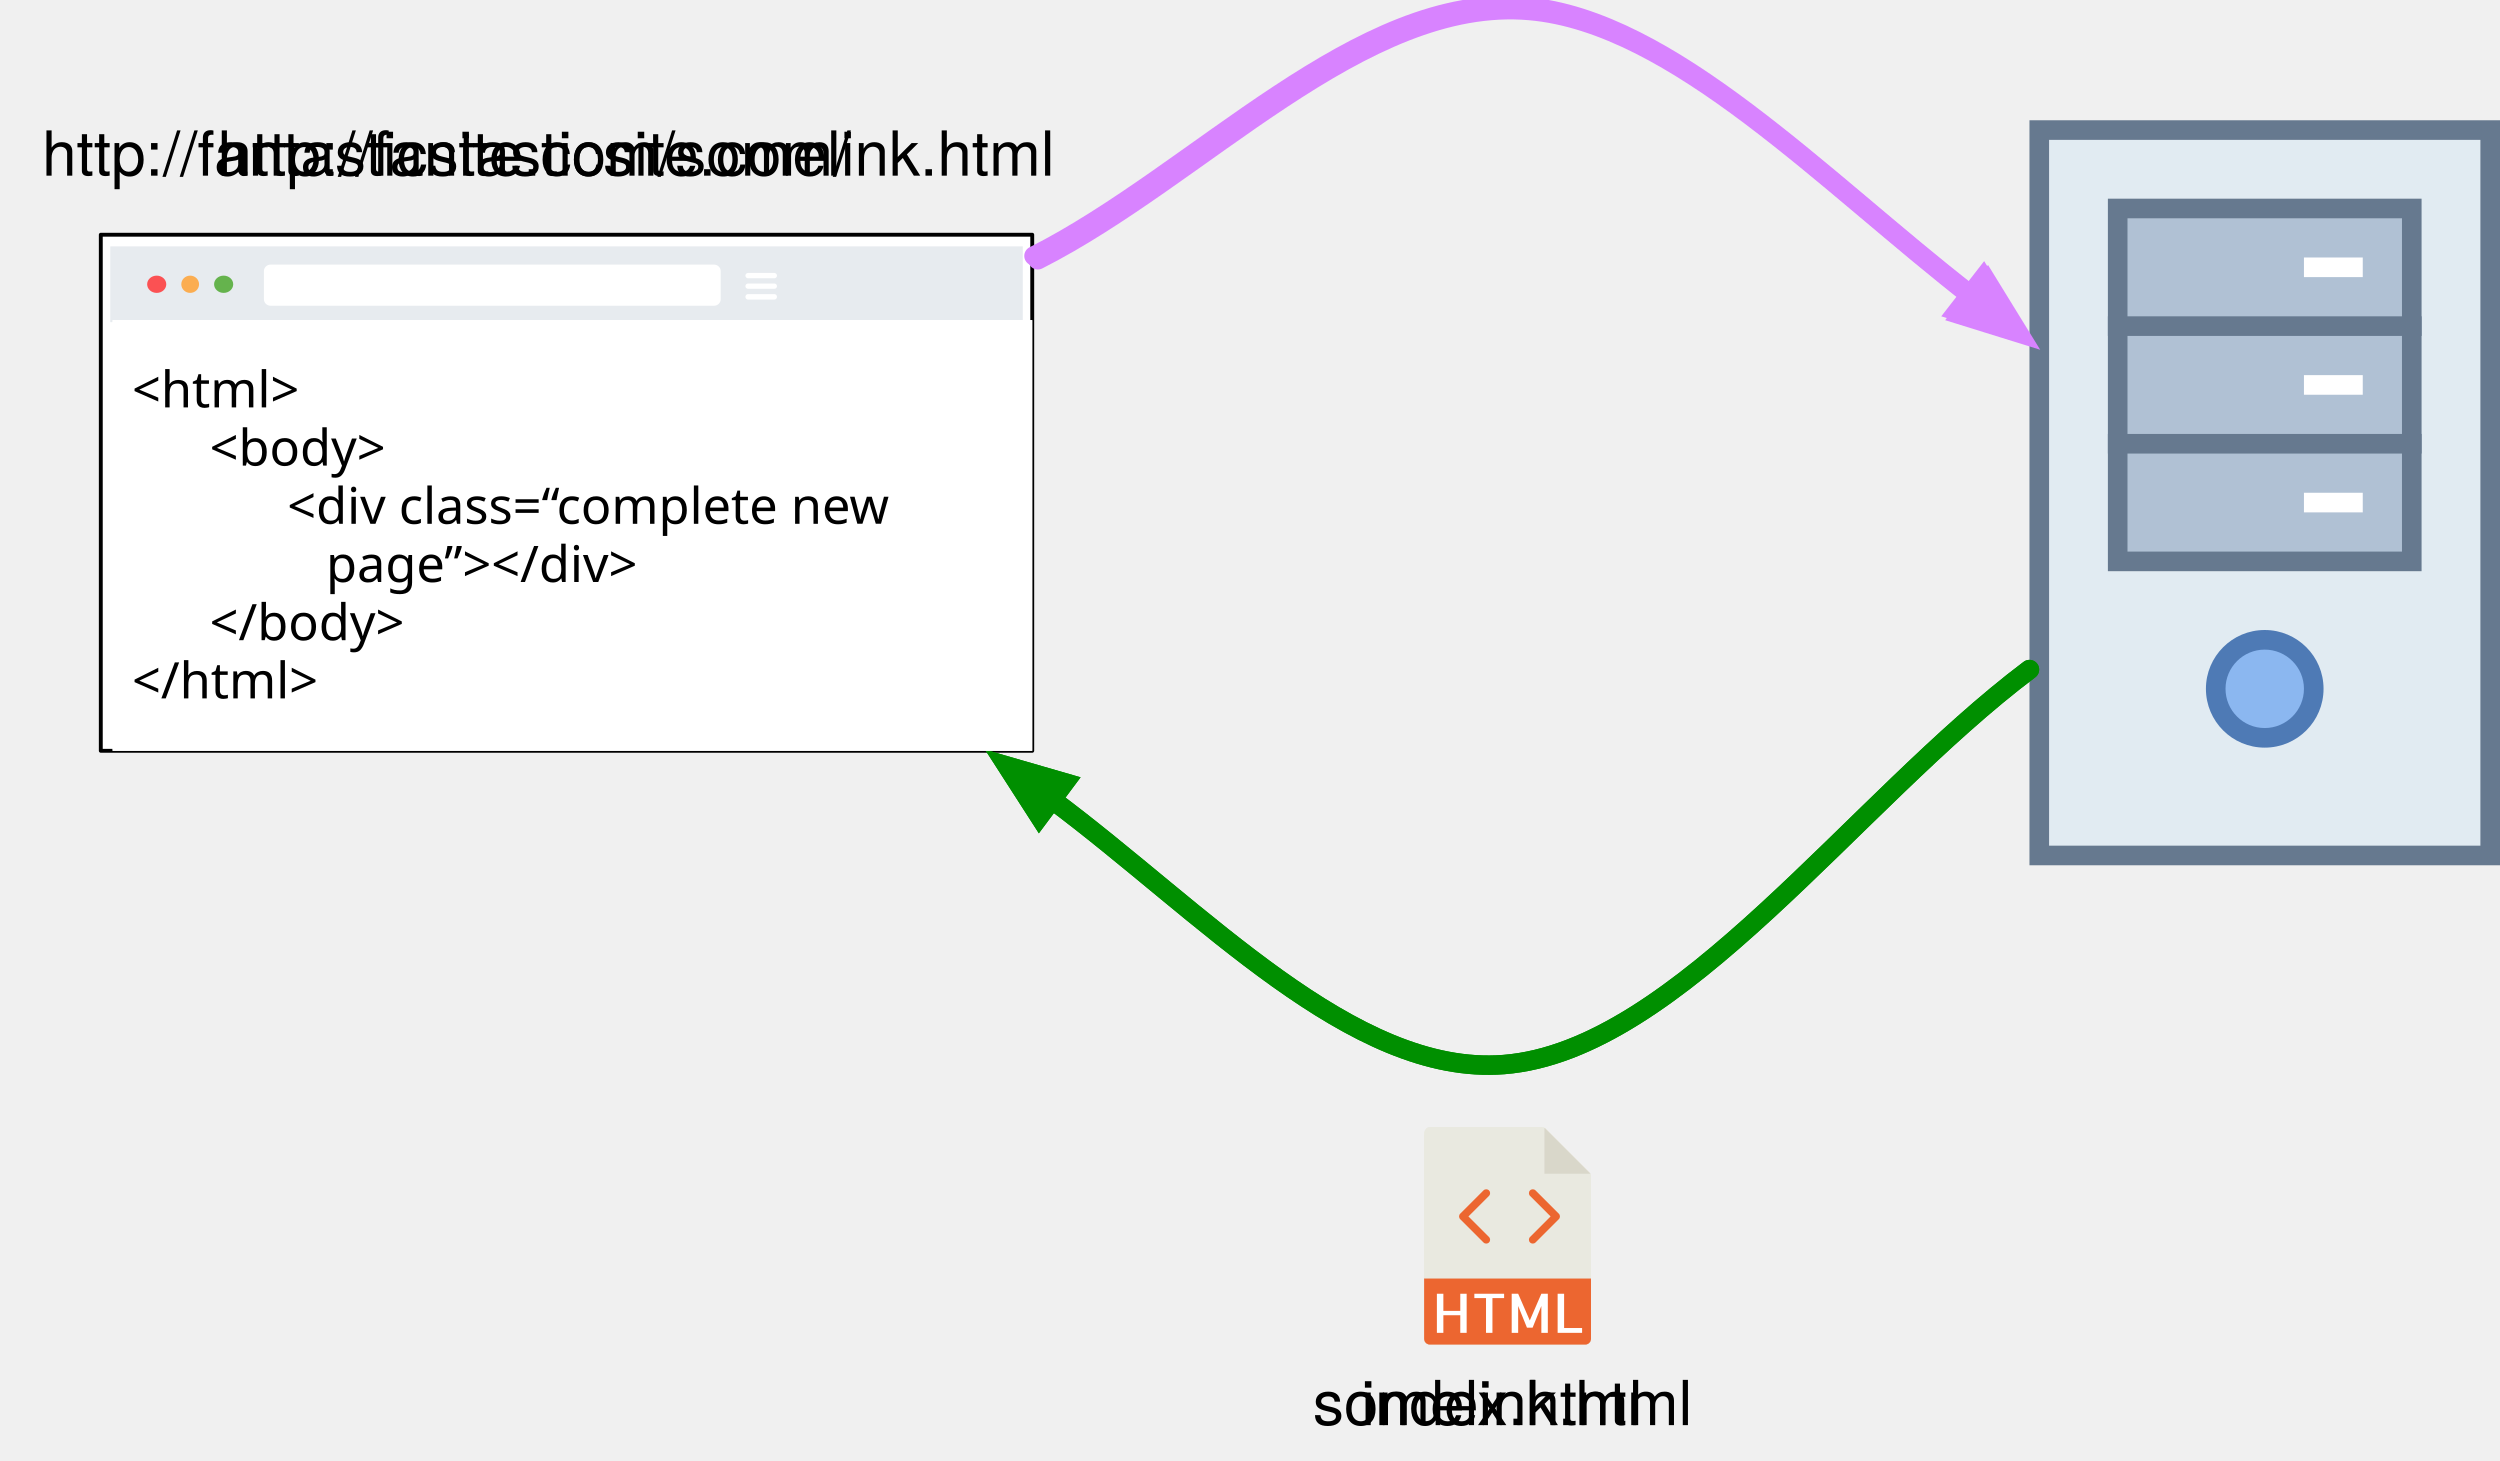
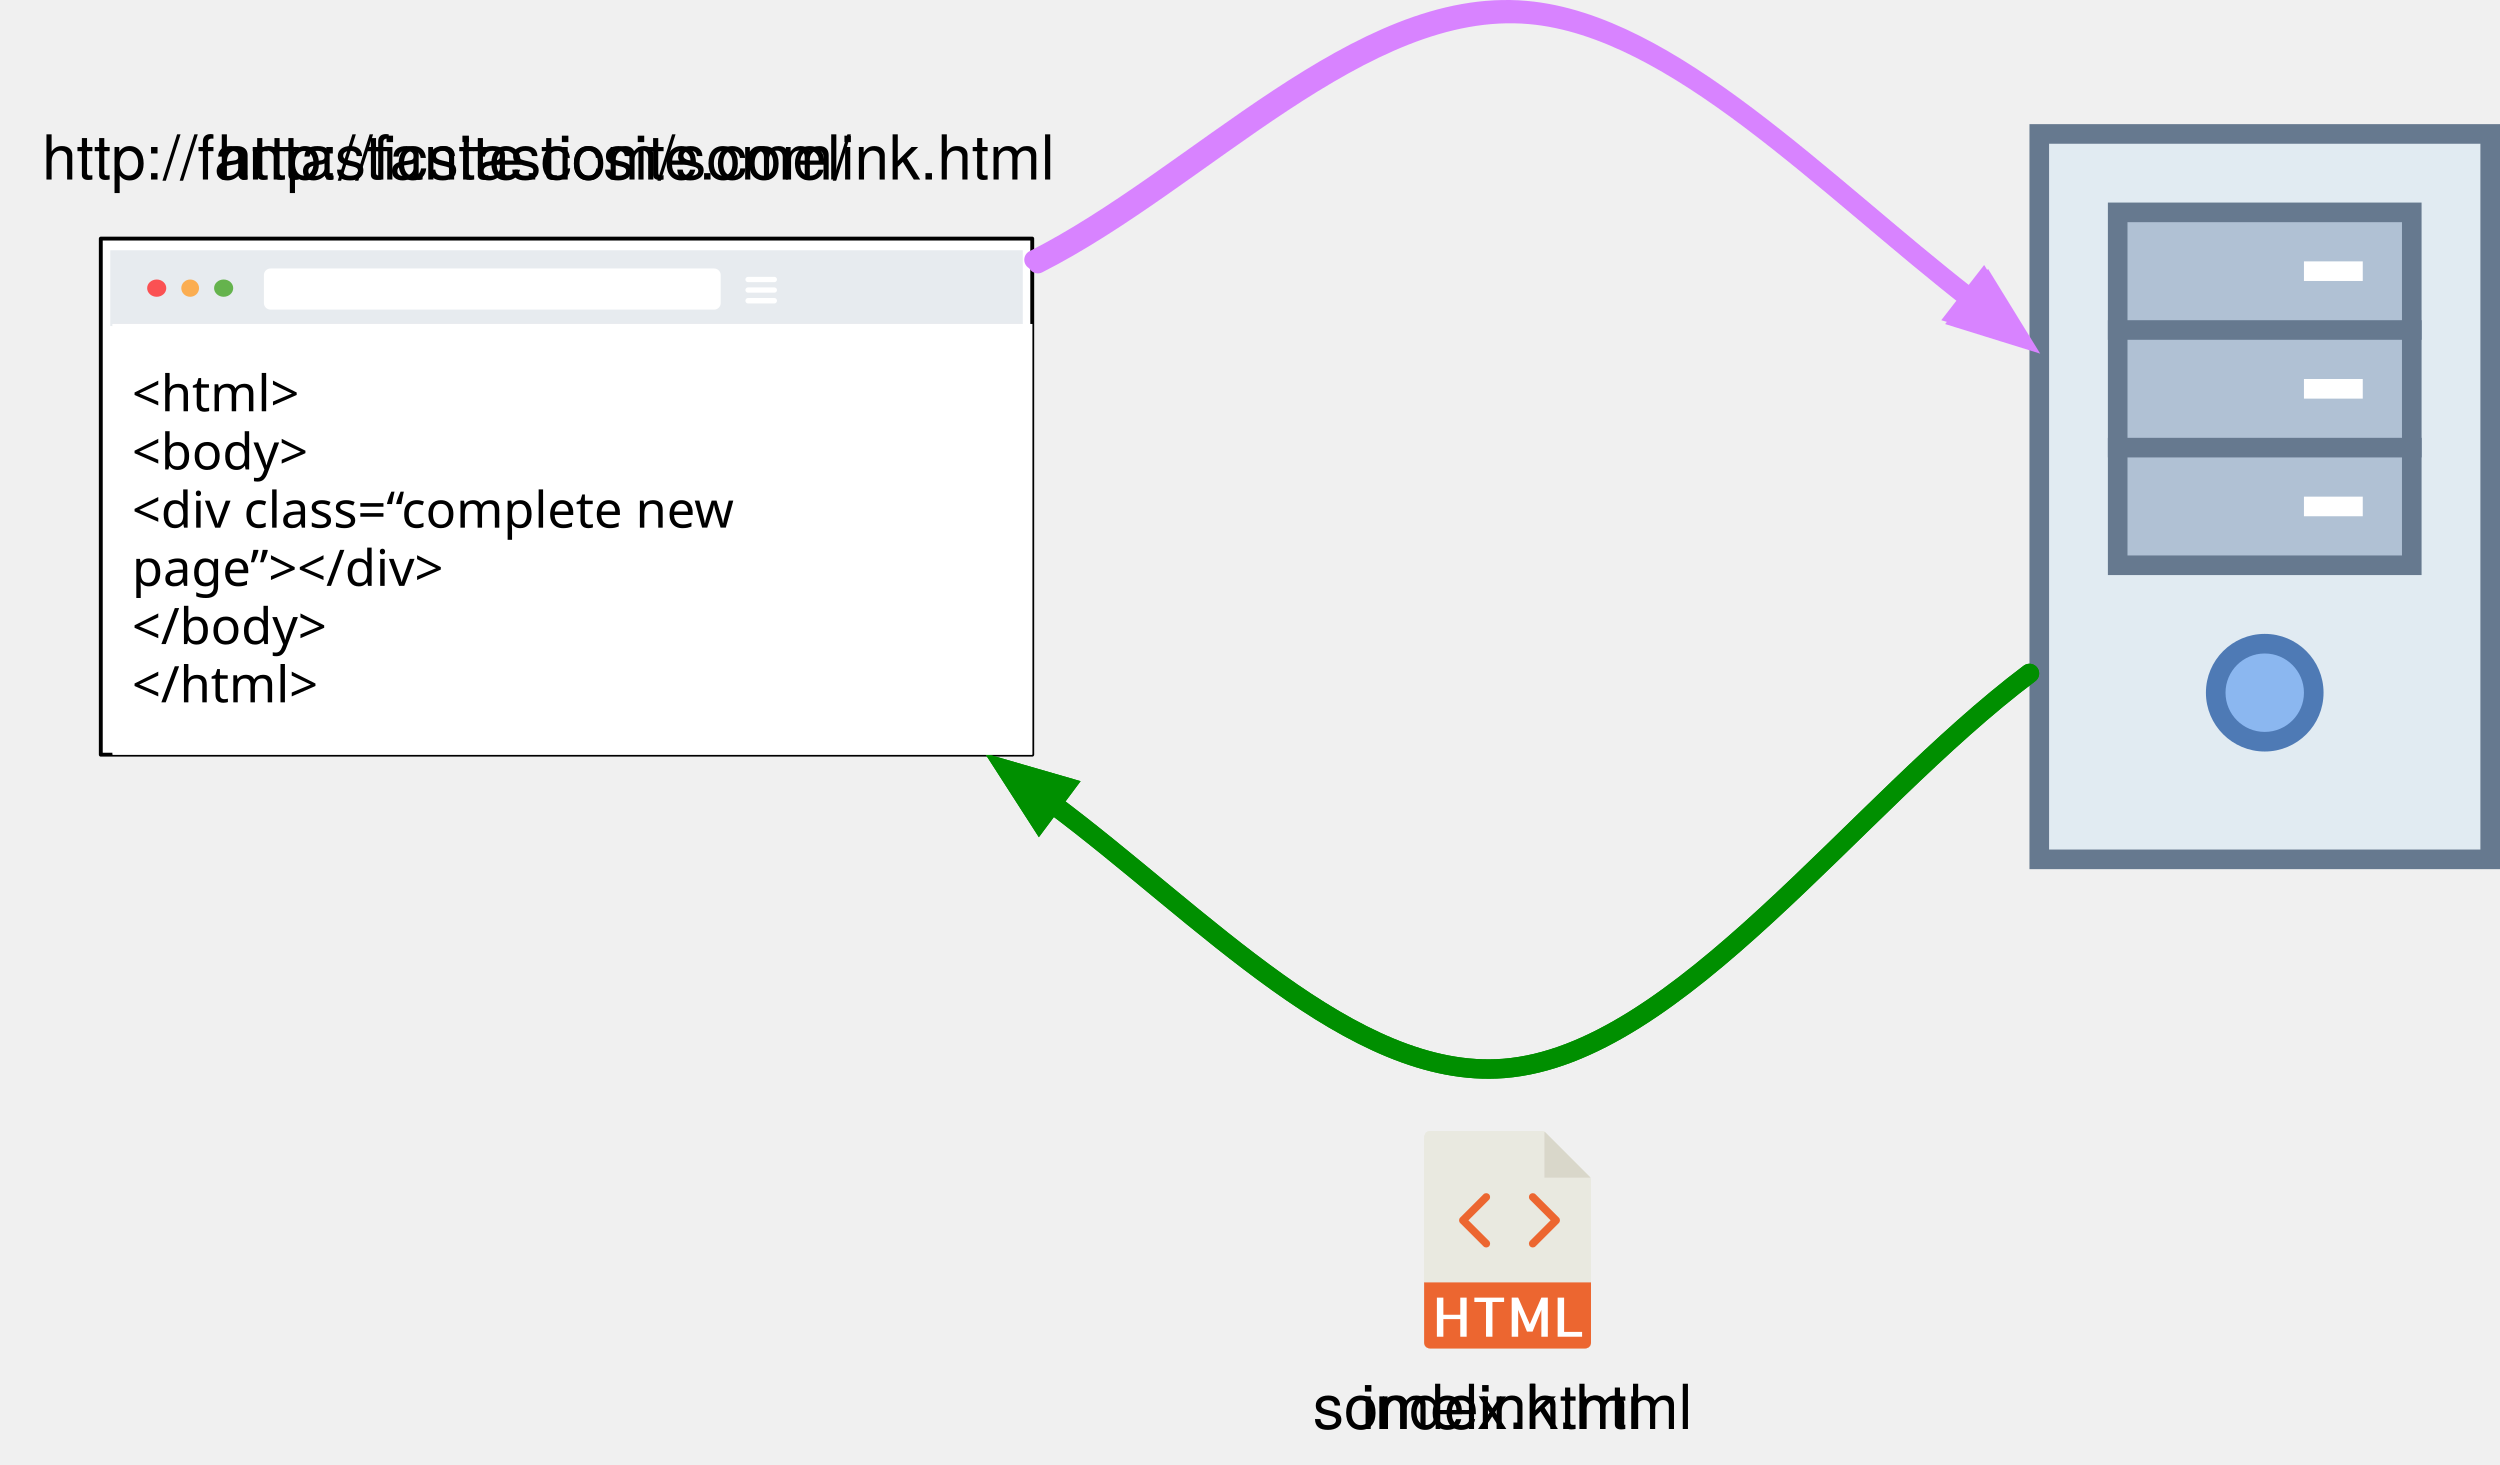
- <svg xmlns="http://www.w3.org/2000/svg" width="644.285pt" height="376.493pt" version="1.1" viewBox="31.978 45.507 644.285 376.493">
+ <svg xmlns="http://www.w3.org/2000/svg" version="1.1" viewBox="31.978 44.507 644.285 377.493" width="644.285" height="377.493">
  <defs>
-     <font-face x-height="517" ascent="951.996" cap-height="714" descent="-212.997" font-family="Helvetica Neue" font-size="16" font-weight="500" panose-1="2 0 5 3 0 0 0 2 0 4" slope="0" underline-position="-100" underline-thickness="50" units-per-em="1000">
+     <font-face font-family="Helvetica Neue" font-size="16" panose-1="2 0 5 3 0 0 0 2 0 4" units-per-em="1000" underline-position="-100" underline-thickness="50" slope="0" x-height="517" cap-height="714" ascent="951.996" descent="-212.997" font-weight="400">
      <font-face-src>
        <font-face-name name="HelveticaNeue" />
      </font-face-src>
    </font-face>
-     <marker id="FilledArrow_Marker" color="#008f00" markerHeight="6" markerUnits="strokeWidth" markerWidth="5" orient="auto" overflow="visible" viewBox="-1 -3 5 6">
+     <marker orient="auto" overflow="visible" markerUnits="strokeWidth" id="FilledArrow_Marker" stroke-linejoin="miter" stroke-miterlimit="10" viewBox="-1 -3 5 6" markerWidth="5" markerHeight="6" color="#008f00">
      <g>
-         <path fill="currentColor" stroke="currentColor" stroke-width="1" d="M 2.88 0 L 0 -1.08 L 0 1.08 Z" />
+         <path d="M 2.88 0 L 0 -1.08 L 0 1.08 Z" fill="currentColor" stroke="currentColor" stroke-width="1" />
      </g>
    </marker>
-     <marker id="FilledArrow_Marker_2" color="#d883ff" markerHeight="6" markerUnits="strokeWidth" markerWidth="5" orient="auto" overflow="visible" viewBox="-1 -3 5 6">
+     <marker orient="auto" overflow="visible" markerUnits="strokeWidth" id="FilledArrow_Marker_2" stroke-linejoin="miter" stroke-miterlimit="10" viewBox="-1 -3 5 6" markerWidth="5" markerHeight="6" color="#d883ff">
      <g>
-         <path fill="currentColor" stroke="currentColor" stroke-width="1" d="M 2.88 0 L 0 -1.08 L 0 1.08 Z" />
+         <path d="M 2.88 0 L 0 -1.08 L 0 1.08 Z" fill="currentColor" stroke="currentColor" stroke-width="1" />
      </g>
    </marker>
-     <marker id="FilledArrow_Marker_3" color="#d883ff" markerHeight="6" markerUnits="strokeWidth" markerWidth="5" orient="auto" overflow="visible" viewBox="-1 -3 5 6">
+     <marker orient="auto" overflow="visible" markerUnits="strokeWidth" id="FilledArrow_Marker_3" stroke-linejoin="miter" stroke-miterlimit="10" viewBox="-1 -3 5 6" markerWidth="5" markerHeight="6" color="#d883ff">
      <g>
-         <path fill="currentColor" stroke="currentColor" stroke-width="1" d="M 2.88 0 L 0 -1.08 L 0 1.08 Z" />
+         <path d="M 2.88 0 L 0 -1.08 L 0 1.08 Z" fill="currentColor" stroke="currentColor" stroke-width="1" />
      </g>
    </marker>
-     <font-face x-height="546.875" ascent="928.223" cap-height="729.004" descent="-235.84" font-family="Menlo" font-size="13" font-weight="500" panose-1="2 11 6 9 3 8 4 2 2 4" slope="0" underline-position="-63.477" underline-thickness="43.945" units-per-em="1000">
+     <font-face font-family="Menlo" font-size="13" panose-1="2 11 6 9 3 8 4 2 2 4" units-per-em="1000" underline-position="-63.477" underline-thickness="43.945" slope="0" x-height="546.875" cap-height="729.004" ascent="928.223" descent="-235.84" font-weight="400">
      <font-face-src>
        <font-face-name name="Menlo-Regular" />
      </font-face-src>
    </font-face>
  </defs>
-   <g id="maincanvas" fill="none" fill-opacity="1" stroke="none" stroke-dasharray="none" stroke-opacity="1">
-     <g class="svgstep" show-steps="1+">
-       <rect width="116.211" height="186.947" x="557.526" y="79.026" fill="#e1ebf2" />
-       <path fill="#66798f" d="M 671.211 81.553 L 671.211 263.447 L 560.053 263.447 L 560.053 81.553 Z M 676.263 76.5 L 555 76.5 L 555 268.5 L 676.263 268.5 L 676.263 76.5 Z" />
-       <rect width="75.789" height="90.947" x="577.737" y="99.237" fill="#b0c1d4" />
-       <path fill="#66798f" d="M 651 101.763 L 651 187.658 L 580.263 187.658 L 580.263 101.763 Z M 656.053 96.711 L 575.211 96.711 L 575.211 192.711 L 656.053 192.711 L 656.053 96.711 Z" />
-       <rect width="80.842" height="5.053" x="575.211" y="127.026" fill="#66798f" />
-       <rect width="80.842" height="5.053" x="575.211" y="157.342" fill="#66798f" />
-       <rect width="15.158" height="5.053" x="625.737" y="142.184" fill="white" />
-       <rect width="15.158" height="5.053" x="625.737" y="172.5" fill="white" />
-       <rect width="15.158" height="5.053" x="625.737" y="111.868" fill="white" />
-       <circle cx="615.632" cy="223.026" r="12.632" fill="#8bb7f0" />
-       <path fill="#4e7ab5" d="M 615.632 212.921 C 621.205 212.921 625.737 217.453 625.737 223.026 C 625.737 228.599 621.205 233.132 615.632 233.132 C 610.058 233.132 605.526 228.599 605.526 223.026 C 605.526 217.453 610.058 212.921 615.632 212.921 Z M 615.632 207.868 C 607.259 207.868 600.474 214.654 600.474 223.026 C 600.474 231.399 607.259 238.184 615.632 238.184 C 624.004 238.184 630.789 231.399 630.789 223.026 C 630.789 214.654 624.004 207.868 615.632 207.868 Z" />
-       <rect width="240.045" height="133" x="57.955" y="106" fill="white" />
-       <rect width="240.045" height="133" x="57.955" y="106" stroke="black" stroke-linecap="round" stroke-linejoin="round" stroke-width="1" />
-       <rect width="235.166" height="19.532" x="60.395" y="109" fill="#e7ebef" />
-       <ellipse cx="72.364" cy="118.766" fill="#fb5153" rx="2.464" ry="2.227" />
-       <ellipse cx="80.989" cy="118.766" fill="#fbad51" rx="2.288" ry="2.227" />
-       <ellipse cx="89.615" cy="118.766" fill="#65b34d" rx="2.464" ry="2.227" />
-       <path fill="white" d="M 215.991 124.303 L 101.714 124.303 C 100.764 124.303 99.993 123.553 99.993 122.628 L 99.993 122.069 L 99.993 115.932 L 99.993 115.373 C 99.993 114.448 100.764 113.698 101.714 113.698 L 215.991 113.698 C 216.942 113.698 217.709 114.448 217.709 115.373 L 217.709 115.932 L 217.709 122.069 L 217.709 122.628 C 217.709 123.553 216.942 124.303 215.991 124.303 Z" />
-       <path fill="white" d="M 224.75 121.301 L 231.545 121.301 C 231.914 121.301 232.217 121.62 232.217 122.011 C 232.217 122.401 231.914 122.717 231.545 122.717 L 224.75 122.717 C 224.381 122.717 224.081 122.401 224.081 122.011 C 224.081 121.62 224.381 121.301 224.75 121.301 Z" />
-       <path fill="white" d="M 224.75 118.577 L 231.545 118.577 C 231.914 118.577 232.217 118.882 232.217 119.259 C 232.217 119.633 231.914 119.938 231.545 119.938 L 224.75 119.938 C 224.381 119.938 224.081 119.633 224.081 119.259 C 224.081 118.882 224.381 118.577 224.75 118.577 Z" />
-       <path fill="white" d="M 224.75 115.853 L 231.545 115.853 C 231.914 115.853 232.217 116.162 232.217 116.539 C 232.217 116.919 231.914 117.224 231.545 117.224 L 224.75 117.224 C 224.381 117.224 224.081 116.919 224.081 116.539 C 224.081 116.162 224.381 115.853 224.75 115.853 Z" />
-       <path fill="#f3f5f7" d="M 228.253 152.768 L 227.679 152.768 L 75.909 152.768 L 75.339 152.768 C 75.022 152.768 74.765 152.518 74.765 152.209 L 74.765 139.928 C 74.765 139.624 75.022 139.373 75.339 139.373 L 75.909 139.373 L 227.679 139.373 L 228.253 139.373 C 228.57 139.373 228.827 139.624 228.827 139.928 L 228.827 152.209 C 228.827 152.518 228.57 152.768 228.253 152.768 Z" />
-       <path fill="#f3f5f7" d="M 228.398 236 L 183.184 236 C 182.949 236 182.755 235.863 182.755 235.692 L 182.755 214.502 C 182.755 214.33 182.949 214.193 183.184 214.193 L 228.398 214.193 C 228.633 214.193 228.827 214.33 228.827 214.502 L 228.827 235.692 C 228.827 235.863 228.633 236 228.398 236 Z M 175.031 236 L 129.117 236 C 128.882 236 128.688 235.863 128.688 235.692 L 128.688 214.502 C 128.688 214.33 128.882 214.193 129.117 214.193 L 175.031 214.193 C 175.27 214.193 175.461 214.33 175.461 214.502 L 175.461 235.692 C 175.461 235.863 175.27 236 175.031 236 Z M 120.535 236 L 74.621 236 C 74.382 236 74.191 235.863 74.191 235.692 L 74.191 214.502 C 74.191 214.33 74.382 214.193 74.621 214.193 L 120.535 214.193 C 120.77 214.193 120.964 214.33 120.964 214.502 L 120.964 235.692 C 120.964 235.863 120.77 236 120.535 236 Z" />
-       <path fill="#f3f5f7" d="M 228.383 205.819 L 227.81 205.819 L 75.339 205.819 L 74.765 205.819 C 74.448 205.819 74.191 205.568 74.191 205.26 L 74.191 161.698 C 74.191 161.389 74.448 161.139 74.765 161.139 L 75.339 161.139 L 227.81 161.139 L 228.383 161.139 C 228.7 161.139 228.957 161.389 228.957 161.698 L 228.957 205.26 C 228.957 205.568 228.7 205.819 228.383 205.819 Z" />
-     </g>
-     <g class="svgstep" show-steps="3-4">
-       <path fill="#e9e9e0" d="M 429.485 336 L 400.463 336 C 399.655 336 399 336.655 399 337.926 L 399 391 C 399 391.345 399.655 392 400.463 392 L 440.537 392 C 441.345 392 442 391.345 442 391 L 442 348.978 C 442 348.282 441.907 348.058 441.743 347.893 L 430.107 336.257 C 429.942 336.093 429.718 336 429.485 336 Z" />
-       <path fill="#d9d7ca" d="M 430 336.151 L 430 348 L 441.849 348 Z" />
-       <path fill="#ec6630" d="M 440.537 392 L 400.463 392 C 399.655 392 399 391.345 399 390.537 L 399 375 L 442 375 L 442 390.537 C 442 391.345 441.345 392 440.537 392 Z" />
-       <path fill="white" d="M 409.955 378.924 L 409.955 389 L 408.314 389 L 408.314 384.461 L 403.953 384.461 L 403.953 389 L 402.285 389 L 402.285 378.924 L 403.953 378.924 L 403.953 383.34 L 408.314 383.34 L 408.314 378.924 L 409.955 378.924 Z" />
-       <path fill="white" d="M 419.607 378.924 L 419.607 380.045 L 416.6 380.045 L 416.6 389 L 414.946 389 L 414.946 380.045 L 411.938 380.045 L 411.938 378.924 Z" />
-       <path fill="white" d="M 429.205 378.924 L 430.873 378.924 L 430.873 389 L 429.205 389 L 429.205 382.068 L 426.949 387.673 L 425.5 387.673 L 423.23 382.068 L 423.23 389 L 421.562 389 L 421.562 378.924 L 423.23 378.924 L 426.224 385.815 Z" />
-       <path fill="white" d="M 435.07 378.924 L 435.07 387.756 L 439.705 387.756 L 439.705 389 L 433.402 389 L 433.402 378.924 Z" />
-       <path fill="#ec6630" d="M 415.707 352.293 C 415.316 351.902 414.684 351.902 414.293 352.293 L 408.293 358.293 C 407.902 358.684 407.902 359.316 408.293 359.707 L 414.293 365.707 C 414.488 365.902 414.744 366 415 366 C 415.256 366 415.512 365.902 415.707 365.707 C 416.098 365.316 416.098 364.684 415.707 364.293 L 410.414 359 L 415.707 353.707 C 416.098 353.316 416.098 352.684 415.707 352.293 Z" />
-       <path fill="#ec6630" d="M 433.707 358.293 L 427.707 352.293 C 427.316 351.902 426.684 351.902 426.293 352.293 C 425.902 352.684 425.902 353.316 426.293 353.707 L 431.586 359 L 426.293 364.293 C 425.902 364.684 425.902 365.316 426.293 365.707 C 426.488 365.902 426.744 366 427 366 C 427.256 366 427.512 365.902 427.707 365.707 L 433.707 359.707 C 434.098 359.316 434.098 358.684 433.707 358.293 Z" />
-       <text fill="black" transform="translate(382.4777 397.776)">
-         <tspan x=".3" y="15" font-family="Helvetica Neue" font-size="16" font-weight="500" textLength="74.4">index.html</tspan>
-       </text>
-       <path stroke="#008f00" stroke-linecap="round" stroke-linejoin="round" stroke-width="5" marker-end="url(#FilledArrow_Marker)" d="M 555 218.06 C 509.847 251.99 464.529 316.327 419.526 319.859 C 380.588 322.915 341.865 280.453 303.083 251.552" />
-     </g>
-     <g class="svgstep" show-steps="6+">
-       <path fill="#e9e9e0" d="M 429.485 336 L 400.463 336 C 399.655 336 399 336.655 399 337.926 L 399 391 C 399 391.345 399.655 392 400.463 392 L 440.537 392 C 441.345 392 442 391.345 442 391 L 442 348.978 C 442 348.282 441.907 348.058 441.743 347.893 L 430.107 336.257 C 429.942 336.093 429.718 336 429.485 336 Z" />
-       <path fill="#d9d7ca" d="M 430 336.151 L 430 348 L 441.849 348 Z" />
-       <path fill="#ec6630" d="M 440.537 392 L 400.463 392 C 399.655 392 399 391.345 399 390.537 L 399 375 L 442 375 L 442 390.537 C 442 391.345 441.345 392 440.537 392 Z" />
-       <path fill="white" d="M 409.955 378.924 L 409.955 389 L 408.314 389 L 408.314 384.461 L 403.953 384.461 L 403.953 389 L 402.285 389 L 402.285 378.924 L 403.953 378.924 L 403.953 383.34 L 408.314 383.34 L 408.314 378.924 L 409.955 378.924 Z" />
-       <path fill="white" d="M 419.607 378.924 L 419.607 380.045 L 416.6 380.045 L 416.6 389 L 414.946 389 L 414.946 380.045 L 411.938 380.045 L 411.938 378.924 Z" />
-       <path fill="white" d="M 429.205 378.924 L 430.873 378.924 L 430.873 389 L 429.205 389 L 429.205 382.068 L 426.949 387.673 L 425.5 387.673 L 423.23 382.068 L 423.23 389 L 421.562 389 L 421.562 378.924 L 423.23 378.924 L 426.224 385.815 Z" />
-       <path fill="white" d="M 435.07 378.924 L 435.07 387.756 L 439.705 387.756 L 439.705 389 L 433.402 389 L 433.402 378.924 Z" />
-       <path fill="#ec6630" d="M 415.707 352.293 C 415.316 351.902 414.684 351.902 414.293 352.293 L 408.293 358.293 C 407.902 358.684 407.902 359.316 408.293 359.707 L 414.293 365.707 C 414.488 365.902 414.744 366 415 366 C 415.256 366 415.512 365.902 415.707 365.707 C 416.098 365.316 416.098 364.684 415.707 364.293 L 410.414 359 L 415.707 353.707 C 416.098 353.316 416.098 352.684 415.707 352.293 Z" />
-       <path fill="#ec6630" d="M 433.707 358.293 L 427.707 352.293 C 427.316 351.902 426.684 351.902 426.293 352.293 C 425.902 352.684 425.902 353.316 426.293 353.707 L 431.586 359 L 426.293 364.293 C 425.902 364.684 425.902 365.316 426.293 365.707 C 426.488 365.902 426.744 366 427 366 C 427.256 366 427.512 365.902 427.707 365.707 L 433.707 359.707 C 434.098 359.316 434.098 358.684 433.707 358.293 Z" />
-       <text fill="black" transform="translate(369.9777 397.776)">
-         <tspan x=".344" y="15" font-family="Helvetica Neue" font-size="16" font-weight="500" textLength="99.312">somelink.html</tspan>
-       </text>
-       <path stroke="#008f00" stroke-linecap="round" stroke-linejoin="round" stroke-width="5" marker-end="url(#FilledArrow_Marker)" d="M 555 218.06 C 509.847 251.99 464.529 316.327 419.526 319.859 C 380.588 322.915 341.865 280.453 303.083 251.552" />
-     </g>
-     <g class="svgstep" show-steps="5+">
-       <text fill="black" transform="translate(36.97768 75.776)">
-         <tspan x="5.848" y="15" font-family="Helvetica Neue" font-size="16" font-weight="500" textLength="270.304">http://fantasticsite.com/somelink.html</tspan>
-       </text>
-       <path stroke="#d883ff" stroke-linecap="round" stroke-linejoin="round" stroke-width="5" marker-end="url(#FilledArrow_Marker_2)" d="M 299.446 112.462 C 341.702 91.053 383.051 44.426 426.227 48.227 C 463.622 51.519 502.407 92.641 540.771 122.443" />
-     </g>
-     <g class="svgstep" show-steps="2-4">
-       <path stroke="#d883ff" stroke-linecap="round" stroke-linejoin="round" stroke-width="5" marker-end="url(#FilledArrow_Marker_3)" d="M 298.446 111.462 C 340.702 90.053 382.051 43.426 425.227 47.227 C 462.622 50.519 501.407 91.641 539.771 121.443" />
-       <text fill="black" transform="translate(88 75.776)">
-         <tspan x=".004" y="15" font-family="Helvetica Neue" font-size="16" font-weight="500" textLength="170.992">http://fantasticsite.com/</tspan>
-       </text>
-     </g>
-     <g class="svgstep" show-steps="4,5">
-       <rect width="237" height="111" x="61" y="128" fill="white" />
-       <path stroke="black" stroke-linecap="round" stroke-linejoin="round" stroke-width="0" d="M 61 128 L 61 239 M 298 239 L 298 128" />
-       <text fill="black" transform="translate(66 146)">
-         <tspan x="0" y="12" fill="black" font-family="Menlo" font-size="13" font-weight="500">&lt;html&gt;</tspan>
-         <tspan x="20" y="27" fill="black" font-family="Menlo" font-size="13" font-weight="500"> &lt;body&gt;</tspan>
-         <tspan x="40" y="42" fill="black" font-family="Menlo" font-size="13" font-weight="500"> &lt;a href=“somelink.html”&gt;</tspan>
-         <tspan x="20" y="57" fill="black" font-family="Menlo" font-size="13" font-weight="500"> &lt;/body&gt;</tspan>
-         <tspan x="0" y="72" fill="black" font-family="Menlo" font-size="13" font-weight="500" textLength="54.787">&lt;/html&gt;</tspan>
-       </text>
-     </g>
-     <g class="svgstep" show-steps="6">
-       <rect width="237" height="111" x="61" y="128" fill="white" />
-       <path stroke="black" stroke-linecap="round" stroke-linejoin="round" stroke-width="0" d="M 61 128 L 61 239 M 298 239 L 298 128" />
-       <text fill="black" transform="translate(66 138.5)">
-         <tspan x="0" y="12" fill="black" font-family="Menlo" font-size="13" font-weight="500" textLength="46.96">&lt;html&gt;</tspan>
-         <tspan x="20" y="27" fill="black" font-family="Menlo" font-size="13" font-weight="500"> &lt;body&gt;</tspan>
-         <tspan x="40" y="42" fill="black" font-family="Menlo" font-size="13" font-weight="500"> &lt;div class=“complete new </tspan>
-         <tspan x="50" y="57" fill="black" font-family="Menlo" font-size="13" font-weight="500">page”&gt;&lt;/div&gt;</tspan>
-         <tspan x="20" y="72" fill="black" font-family="Menlo" font-size="13" font-weight="500"> &lt;/body&gt;</tspan>
-         <tspan x="0" y="87" fill="black" font-family="Menlo" font-size="13" font-weight="500">&lt;/html&gt;</tspan>
-       </text>
+   <g id="svgstep" stroke="none" stroke-dasharray="none" stroke-opacity="1" fill="none" fill-opacity="1">
+     <g id="svgstep: 1+">
+       <g id="Group_3">
+         <g id="Group_16">
+           <g id="Graphic_19">
+             <rect x="557.526" y="79.026" width="116.211" height="186.947" fill="#e1ebf2" />
+           </g>
+           <g id="Group_17">
+             <g id="Graphic_18">
+               <path d="M 671.211 81.553 L 671.211 263.447 L 560.053 263.447 L 560.053 81.553 Z M 676.263 76.5 L 555 76.5 L 555 268.5 L 676.263 268.5 L 676.263 76.5 Z" fill="#66798f" />
+             </g>
+           </g>
+         </g>
+         <g id="Group_13">
+           <g id="Graphic_15">
+             <rect x="577.737" y="99.237" width="75.789" height="90.947" fill="#b0c1d4" />
+           </g>
+           <g id="Graphic_14">
+             <path d="M 651 101.763 L 651 187.658 L 580.263 187.658 L 580.263 101.763 Z M 656.053 96.711 L 575.211 96.711 L 575.211 192.711 L 656.053 192.711 L 656.053 96.711 Z" fill="#66798f" />
+           </g>
+         </g>
+         <g id="Graphic_12">
+           <rect x="575.211" y="127.026" width="80.842" height="5.053" fill="#66798f" />
+         </g>
+         <g id="Graphic_11">
+           <rect x="575.211" y="157.342" width="80.842" height="5.053" fill="#66798f" />
+         </g>
+         <g id="Graphic_10">
+           <rect x="625.737" y="142.184" width="15.158" height="5.053" fill="white" />
+         </g>
+         <g id="Graphic_9">
+           <rect x="625.737" y="172.5" width="15.158" height="5.053" fill="white" />
+         </g>
+         <g id="Graphic_8">
+           <rect x="625.737" y="111.868" width="15.158" height="5.053" fill="white" />
+         </g>
+         <g id="Group_4">
+           <g id="Graphic_7">
+             <circle cx="615.632" cy="223.026" r="12.632" fill="#8bb7f0" />
+           </g>
+           <g id="Group_5">
+             <g id="Graphic_6">
+               <path d="M 615.632 212.921 C 621.205 212.921 625.737 217.453 625.737 223.026 C 625.737 228.599 621.205 233.132 615.632 233.132 C 610.058 233.132 605.526 228.599 605.526 223.026 C 605.526 217.453 610.058 212.921 615.632 212.921 Z M 615.632 207.868 C 607.259 207.868 600.474 214.654 600.474 223.026 C 600.474 231.399 607.259 238.184 615.632 238.184 C 624.004 238.184 630.789 231.399 630.789 223.026 C 630.789 214.654 624.004 207.868 615.632 207.868 Z" fill="#4e7ab5" />
+             </g>
+           </g>
+         </g>
+       </g>
+       <g id="Group_20">
+         <g id="Graphic_33">
+           <rect x="57.955" y="106" width="240.045" height="133" fill="white" />
+           <rect x="57.955" y="106" width="240.045" height="133" stroke="black" stroke-linecap="round" stroke-linejoin="round" stroke-width="1" />
+         </g>
+         <g id="Graphic_32">
+           <rect x="60.395" y="109" width="235.166" height="19.532" fill="#e7ebef" />
+         </g>
+         <g id="Graphic_31">
+           <ellipse cx="72.364" cy="118.766" rx="2.464" ry="2.227" fill="#fb5153" />
+         </g>
+         <g id="Graphic_30">
+           <ellipse cx="80.989" cy="118.766" rx="2.288" ry="2.227" fill="#fbad51" />
+         </g>
+         <g id="Graphic_29">
+           <ellipse cx="89.615" cy="118.766" rx="2.464" ry="2.227" fill="#65b34d" />
+         </g>
+         <g id="Graphic_28">
+           <path d="M 215.991 124.303 L 101.714 124.303 C 100.764 124.303 99.993 123.553 99.993 122.628 L 99.993 122.069 L 99.993 115.932 L 99.993 115.373 C 99.993 114.448 100.764 113.698 101.714 113.698 L 215.991 113.698 C 216.942 113.698 217.709 114.448 217.709 115.373 L 217.709 115.932 L 217.709 122.069 L 217.709 122.628 C 217.709 123.553 216.942 124.303 215.991 124.303 Z" fill="white" />
+         </g>
+         <g id="Group_24">
+           <g id="Graphic_27">
+             <path d="M 224.75 121.301 L 231.545 121.301 C 231.914 121.301 232.217 121.62 232.217 122.011 C 232.217 122.401 231.914 122.717 231.545 122.717 L 224.75 122.717 C 224.381 122.717 224.081 122.401 224.081 122.011 C 224.081 121.62 224.381 121.301 224.75 121.301 Z" fill="white" />
+           </g>
+           <g id="Graphic_26">
+             <path d="M 224.75 118.577 L 231.545 118.577 C 231.914 118.577 232.217 118.882 232.217 119.259 C 232.217 119.633 231.914 119.938 231.545 119.938 L 224.75 119.938 C 224.381 119.938 224.081 119.633 224.081 119.259 C 224.081 118.882 224.381 118.577 224.75 118.577 Z" fill="white" />
+           </g>
+           <g id="Graphic_25">
+             <path d="M 224.75 115.853 L 231.545 115.853 C 231.914 115.853 232.217 116.162 232.217 116.539 C 232.217 116.919 231.914 117.224 231.545 117.224 L 224.75 117.224 C 224.381 117.224 224.081 116.919 224.081 116.539 C 224.081 116.162 224.381 115.853 224.75 115.853 Z" fill="white" />
+           </g>
+         </g>
+         <g id="Graphic_23">
+           <path d="M 228.253 152.768 L 227.679 152.768 L 75.909 152.768 L 75.339 152.768 C 75.022 152.768 74.765 152.518 74.765 152.209 L 74.765 139.928 C 74.765 139.624 75.022 139.373 75.339 139.373 L 75.909 139.373 L 227.679 139.373 L 228.253 139.373 C 228.57 139.373 228.827 139.624 228.827 139.928 L 228.827 152.209 C 228.827 152.518 228.57 152.768 228.253 152.768 Z" fill="#f3f5f7" />
+         </g>
+         <g id="Graphic_22">
+           <path d="M 228.398 236 L 183.184 236 C 182.949 236 182.755 235.863 182.755 235.692 L 182.755 214.502 C 182.755 214.33 182.949 214.193 183.184 214.193 L 228.398 214.193 C 228.633 214.193 228.827 214.33 228.827 214.502 L 228.827 235.692 C 228.827 235.863 228.633 236 228.398 236 Z M 175.031 236 L 129.117 236 C 128.882 236 128.688 235.863 128.688 235.692 L 128.688 214.502 C 128.688 214.33 128.882 214.193 129.117 214.193 L 175.031 214.193 C 175.27 214.193 175.461 214.33 175.461 214.502 L 175.461 235.692 C 175.461 235.863 175.27 236 175.031 236 Z M 120.535 236 L 74.621 236 C 74.382 236 74.191 235.863 74.191 235.692 L 74.191 214.502 C 74.191 214.33 74.382 214.193 74.621 214.193 L 120.535 214.193 C 120.77 214.193 120.964 214.33 120.964 214.502 L 120.964 235.692 C 120.964 235.863 120.77 236 120.535 236 Z" fill="#f3f5f7" />
+         </g>
+         <g id="Graphic_21">
+           <path d="M 228.383 205.819 L 227.81 205.819 L 75.339 205.819 L 74.765 205.819 C 74.448 205.819 74.191 205.568 74.191 205.26 L 74.191 161.698 C 74.191 161.389 74.448 161.139 74.765 161.139 L 75.339 161.139 L 227.81 161.139 L 228.383 161.139 C 228.7 161.139 228.957 161.389 228.957 161.698 L 228.957 205.26 C 228.957 205.568 228.7 205.819 228.383 205.819 Z" fill="#f3f5f7" />
+         </g>
+       </g>
+     </g>
+     <g id="svgstep: 3-4">
+       <g id="Group_80">
+         <g id="Group_68">
+           <g id="Graphic_79">
+             <path d="M 429.485 336 L 400.463 336 C 399.655 336 399 336.655 399 337.926 L 399 391 C 399 391.345 399.655 392 400.463 392 L 440.537 392 C 441.345 392 442 391.345 442 391 L 442 348.978 C 442 348.282 441.907 348.058 441.743 347.893 L 430.107 336.257 C 429.942 336.093 429.718 336 429.485 336 Z" fill="#e9e9e0" />
+           </g>
+           <g id="Graphic_78">
+             <path d="M 430 336.151 L 430 348 L 441.849 348 Z" fill="#d9d7ca" />
+           </g>
+           <g id="Graphic_77">
+             <path d="M 440.537 392 L 400.463 392 C 399.655 392 399 391.345 399 390.537 L 399 375 L 442 375 L 442 390.537 C 442 391.345 441.345 392 440.537 392 Z" fill="#ec6630" />
+           </g>
+           <g id="Group_72">
+             <g id="Graphic_76">
+               <path d="M 409.955 378.924 L 409.955 389 L 408.314 389 L 408.314 384.461 L 403.953 384.461 L 403.953 389 L 402.285 389 L 402.285 378.924 L 403.953 378.924 L 403.953 383.34 L 408.314 383.34 L 408.314 378.924 L 409.955 378.924 Z" fill="white" />
+             </g>
+             <g id="Graphic_75">
+               <path d="M 419.607 378.924 L 419.607 380.045 L 416.6 380.045 L 416.6 389 L 414.946 389 L 414.946 380.045 L 411.938 380.045 L 411.938 378.924 Z" fill="white" />
+             </g>
+             <g id="Graphic_74">
+               <path d="M 429.205 378.924 L 430.873 378.924 L 430.873 389 L 429.205 389 L 429.205 382.068 L 426.949 387.673 L 425.5 387.673 L 423.23 382.068 L 423.23 389 L 421.562 389 L 421.562 378.924 L 423.23 378.924 L 426.224 385.815 Z" fill="white" />
+             </g>
+             <g id="Graphic_73">
+               <path d="M 435.07 378.924 L 435.07 387.756 L 439.705 387.756 L 439.705 389 L 433.402 389 L 433.402 378.924 Z" fill="white" />
+             </g>
+           </g>
+           <g id="Group_69">
+             <g id="Graphic_71">
+               <path d="M 415.707 352.293 C 415.316 351.902 414.684 351.902 414.293 352.293 L 408.293 358.293 C 407.902 358.684 407.902 359.316 408.293 359.707 L 414.293 365.707 C 414.488 365.902 414.744 366 415 366 C 415.256 366 415.512 365.902 415.707 365.707 C 416.098 365.316 416.098 364.684 415.707 364.293 L 410.414 359 L 415.707 353.707 C 416.098 353.316 416.098 352.684 415.707 352.293 Z" fill="#ec6630" />
+             </g>
+             <g id="Graphic_70">
+               <path d="M 433.707 358.293 L 427.707 352.293 C 427.316 351.902 426.684 351.902 426.293 352.293 C 425.902 352.684 425.902 353.316 426.293 353.707 L 431.586 359 L 426.293 364.293 C 425.902 364.684 425.902 365.316 426.293 365.707 C 426.488 365.902 426.744 366 427 366 C 427.256 366 427.512 365.902 427.707 365.707 L 433.707 359.707 C 434.098 359.316 434.098 358.684 433.707 358.293 Z" fill="#ec6630" />
+             </g>
+           </g>
+         </g>
+         <g id="Graphic_87">
+           <text transform="translate(382.4777 397.776)" fill="black">
+             <tspan font-family="Helvetica Neue" font-size="16" font-weight="400" fill="black" x=".3" y="15">index.html</tspan>
+           </text>
+         </g>
+         <g id="Line_82">
+           <path d="M 555 218.06 C 509.847 251.99 464.529 316.327 419.526 319.859 C 380.588 322.915 341.865 280.453 303.083 251.552" marker-end="url(#FilledArrow_Marker)" stroke="#008f00" stroke-linecap="round" stroke-linejoin="round" stroke-width="5" />
+         </g>
+       </g>
+     </g>
+     <g id="svgstep: 6-7">
+       <g id="Group_89">
+         <g id="Group_92">
+           <g id="Graphic_103">
+             <path d="M 429.485 336 L 400.463 336 C 399.655 336 399 336.655 399 337.926 L 399 391 C 399 391.345 399.655 392 400.463 392 L 440.537 392 C 441.345 392 442 391.345 442 391 L 442 348.978 C 442 348.282 441.907 348.058 441.743 347.893 L 430.107 336.257 C 429.942 336.093 429.718 336 429.485 336 Z" fill="#e9e9e0" />
+           </g>
+           <g id="Graphic_102">
+             <path d="M 430 336.151 L 430 348 L 441.849 348 Z" fill="#d9d7ca" />
+           </g>
+           <g id="Graphic_101">
+             <path d="M 440.537 392 L 400.463 392 C 399.655 392 399 391.345 399 390.537 L 399 375 L 442 375 L 442 390.537 C 442 391.345 441.345 392 440.537 392 Z" fill="#ec6630" />
+           </g>
+           <g id="Group_96">
+             <g id="Graphic_100">
+               <path d="M 409.955 378.924 L 409.955 389 L 408.314 389 L 408.314 384.461 L 403.953 384.461 L 403.953 389 L 402.285 389 L 402.285 378.924 L 403.953 378.924 L 403.953 383.34 L 408.314 383.34 L 408.314 378.924 L 409.955 378.924 Z" fill="white" />
+             </g>
+             <g id="Graphic_99">
+               <path d="M 419.607 378.924 L 419.607 380.045 L 416.6 380.045 L 416.6 389 L 414.946 389 L 414.946 380.045 L 411.938 380.045 L 411.938 378.924 Z" fill="white" />
+             </g>
+             <g id="Graphic_98">
+               <path d="M 429.205 378.924 L 430.873 378.924 L 430.873 389 L 429.205 389 L 429.205 382.068 L 426.949 387.673 L 425.5 387.673 L 423.23 382.068 L 423.23 389 L 421.562 389 L 421.562 378.924 L 423.23 378.924 L 426.224 385.815 Z" fill="white" />
+             </g>
+             <g id="Graphic_97">
+               <path d="M 435.07 378.924 L 435.07 387.756 L 439.705 387.756 L 439.705 389 L 433.402 389 L 433.402 378.924 Z" fill="white" />
+             </g>
+           </g>
+           <g id="Group_93">
+             <g id="Graphic_95">
+               <path d="M 415.707 352.293 C 415.316 351.902 414.684 351.902 414.293 352.293 L 408.293 358.293 C 407.902 358.684 407.902 359.316 408.293 359.707 L 414.293 365.707 C 414.488 365.902 414.744 366 415 366 C 415.256 366 415.512 365.902 415.707 365.707 C 416.098 365.316 416.098 364.684 415.707 364.293 L 410.414 359 L 415.707 353.707 C 416.098 353.316 416.098 352.684 415.707 352.293 Z" fill="#ec6630" />
+             </g>
+             <g id="Graphic_94">
+               <path d="M 433.707 358.293 L 427.707 352.293 C 427.316 351.902 426.684 351.902 426.293 352.293 C 425.902 352.684 425.902 353.316 426.293 353.707 L 431.586 359 L 426.293 364.293 C 425.902 364.684 425.902 365.316 426.293 365.707 C 426.488 365.902 426.744 366 427 366 C 427.256 366 427.512 365.902 427.707 365.707 L 433.707 359.707 C 434.098 359.316 434.098 358.684 433.707 358.293 Z" fill="#ec6630" />
+             </g>
+           </g>
+         </g>
+         <g id="Graphic_91">
+           <text transform="translate(369.9777 397.776)" fill="black">
+             <tspan font-family="Helvetica Neue" font-size="16" font-weight="400" fill="black" x=".344" y="15">somelink.html</tspan>
+           </text>
+         </g>
+         <g id="Line_90">
+           <path d="M 555 218.06 C 509.847 251.99 464.529 316.327 419.526 319.859 C 380.588 322.915 341.865 280.453 303.083 251.552" marker-end="url(#FilledArrow_Marker)" stroke="#008f00" stroke-linecap="round" stroke-linejoin="round" stroke-width="5" />
+         </g>
+       </g>
+     </g>
+     <g id="svgstep: 5-7">
+       <g id="Graphic_84">
+         <text transform="translate(36.97768 75.776)" fill="black">
+           <tspan font-family="Helvetica Neue" font-size="16" font-weight="400" fill="black" x="5.848" y="15">http://fantasticsite.com/somelink.html</tspan>
+         </text>
+       </g>
+       <g id="Line_88">
+         <path d="M 299.446 112.462 C 341.702 91.053 383.051 44.426 426.227 48.227 C 463.622 51.519 502.407 92.641 540.771 122.443" marker-end="url(#FilledArrow_Marker_2)" stroke="#d883ff" stroke-linecap="round" stroke-linejoin="round" stroke-width="5" />
+       </g>
+     </g>
+     <g id="svgstep: 2-4">
+       <g id="Line_47">
+         <path d="M 298.446 111.462 C 340.702 90.053 382.051 43.426 425.227 47.227 C 462.622 50.519 501.407 91.641 539.771 121.443" marker-end="url(#FilledArrow_Marker_3)" stroke="#d883ff" stroke-linecap="round" stroke-linejoin="round" stroke-width="5" />
+       </g>
+       <g id="Graphic_34">
+         <text transform="translate(88 75.776)" fill="black">
+           <tspan font-family="Helvetica Neue" font-size="16" font-weight="400" fill="black" x=".004" y="15">http://fantasticsite.com/</tspan>
+         </text>
+       </g>
+     </g>
+     <g id="svgstep: 4-6">
+       <g id="Graphic_83">
+         <rect x="61" y="128" width="237" height="111" fill="white" />
+         <rect x="61" y="128" width="237" height="111" stroke="black" stroke-linecap="round" stroke-linejoin="round" stroke-width="0" />
+         <text transform="translate(66 146)" fill="black">
+           <tspan font-family="Menlo" font-size="13" font-weight="400" fill="black" x="0" y="12">&lt;html&gt;</tspan>
+           <tspan font-family="Menlo" font-size="13" font-weight="400" fill="black" x="0" y="27">  &lt;body&gt;</tspan>
+           <tspan font-family="Menlo" font-size="13" font-weight="400" fill="black" x="0" y="42">    &lt;a href=“somelink.html”&gt;</tspan>
+           <tspan font-family="Menlo" font-size="13" font-weight="400" fill="black" x="0" y="57">  &lt;/body&gt;</tspan>
+           <tspan font-family="Menlo" font-size="13" font-weight="400" fill="black" x="0" y="72">&lt;/html&gt;</tspan>
+         </text>
+       </g>
+     </g>
+     <g id="svgstep: 7">
+       <g id="Graphic_104">
+         <rect x="61" y="128" width="237" height="111" fill="white" />
+         <rect x="61" y="128" width="237" height="111" stroke="black" stroke-linecap="round" stroke-linejoin="round" stroke-width="0" />
+         <text transform="translate(66 138.5)" fill="black">
+           <tspan font-family="Menlo" font-size="13" font-weight="400" fill="black" x="0" y="12">&lt;html&gt;</tspan>
+           <tspan font-family="Menlo" font-size="13" font-weight="400" fill="black" x="0" y="27">  &lt;body&gt;</tspan>
+           <tspan font-family="Menlo" font-size="13" font-weight="400" fill="black" x="0" y="42">    &lt;div class=“complete new </tspan>
+           <tspan font-family="Menlo" font-size="13" font-weight="400" fill="black" x="0" y="57">page”&gt;&lt;/div&gt;</tspan>
+           <tspan font-family="Menlo" font-size="13" font-weight="400" fill="black" x="0" y="72">  &lt;/body&gt;</tspan>
+           <tspan font-family="Menlo" font-size="13" font-weight="400" fill="black" x="0" y="87">&lt;/html&gt;</tspan>
+         </text>
+       </g>
    </g>
  </g>
</svg>
